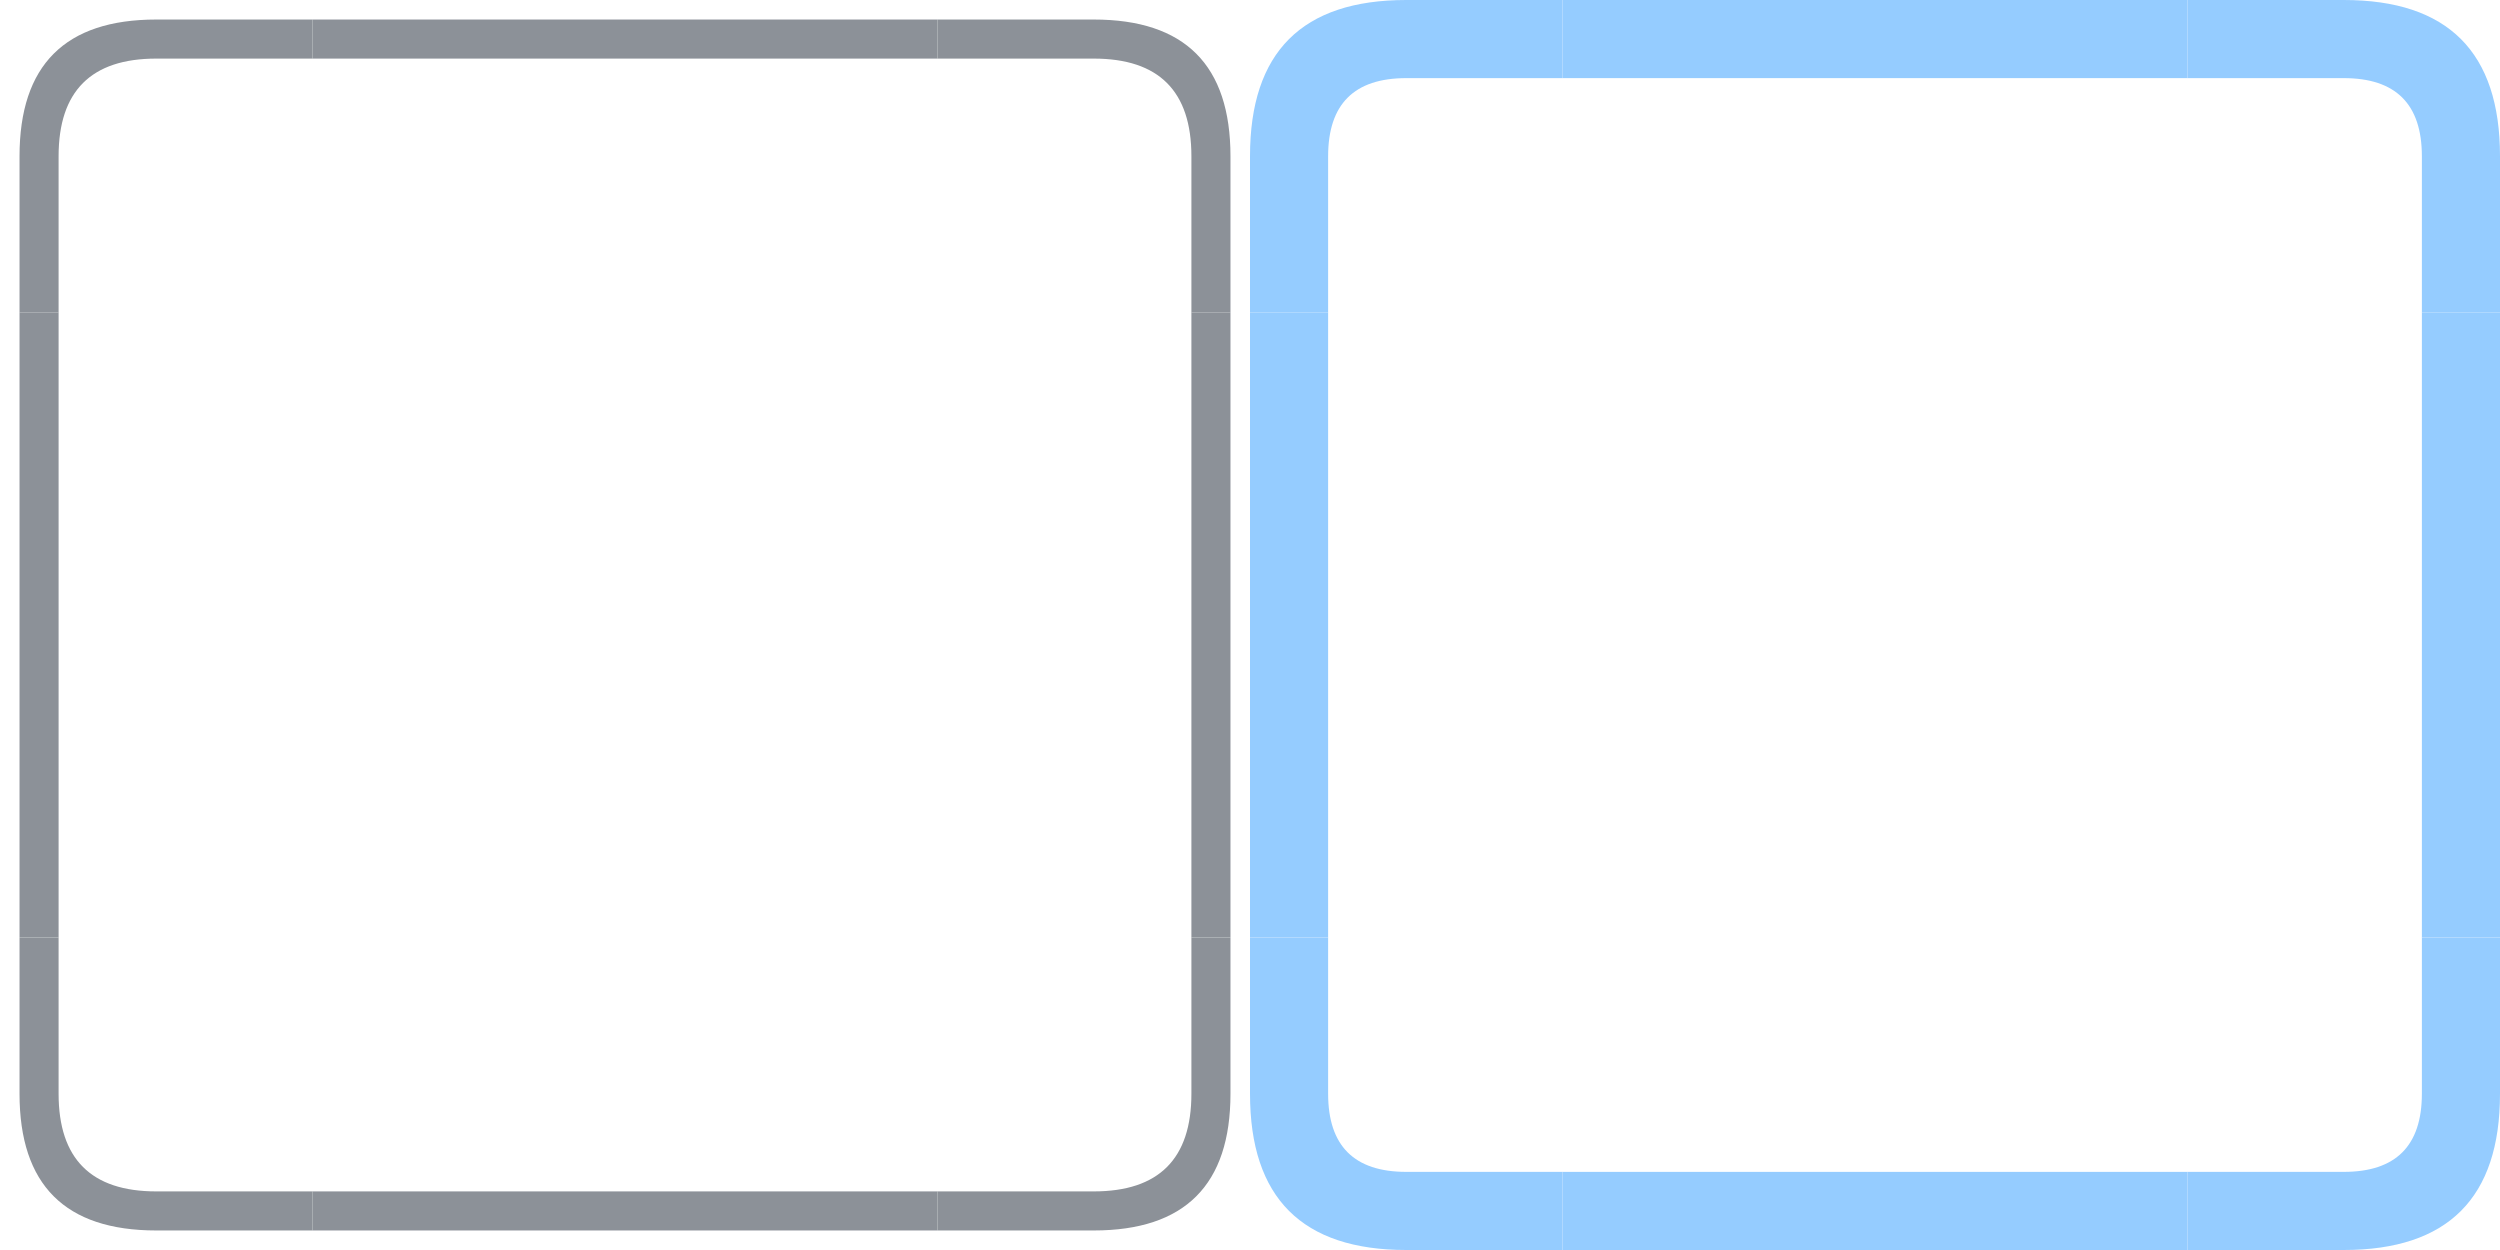
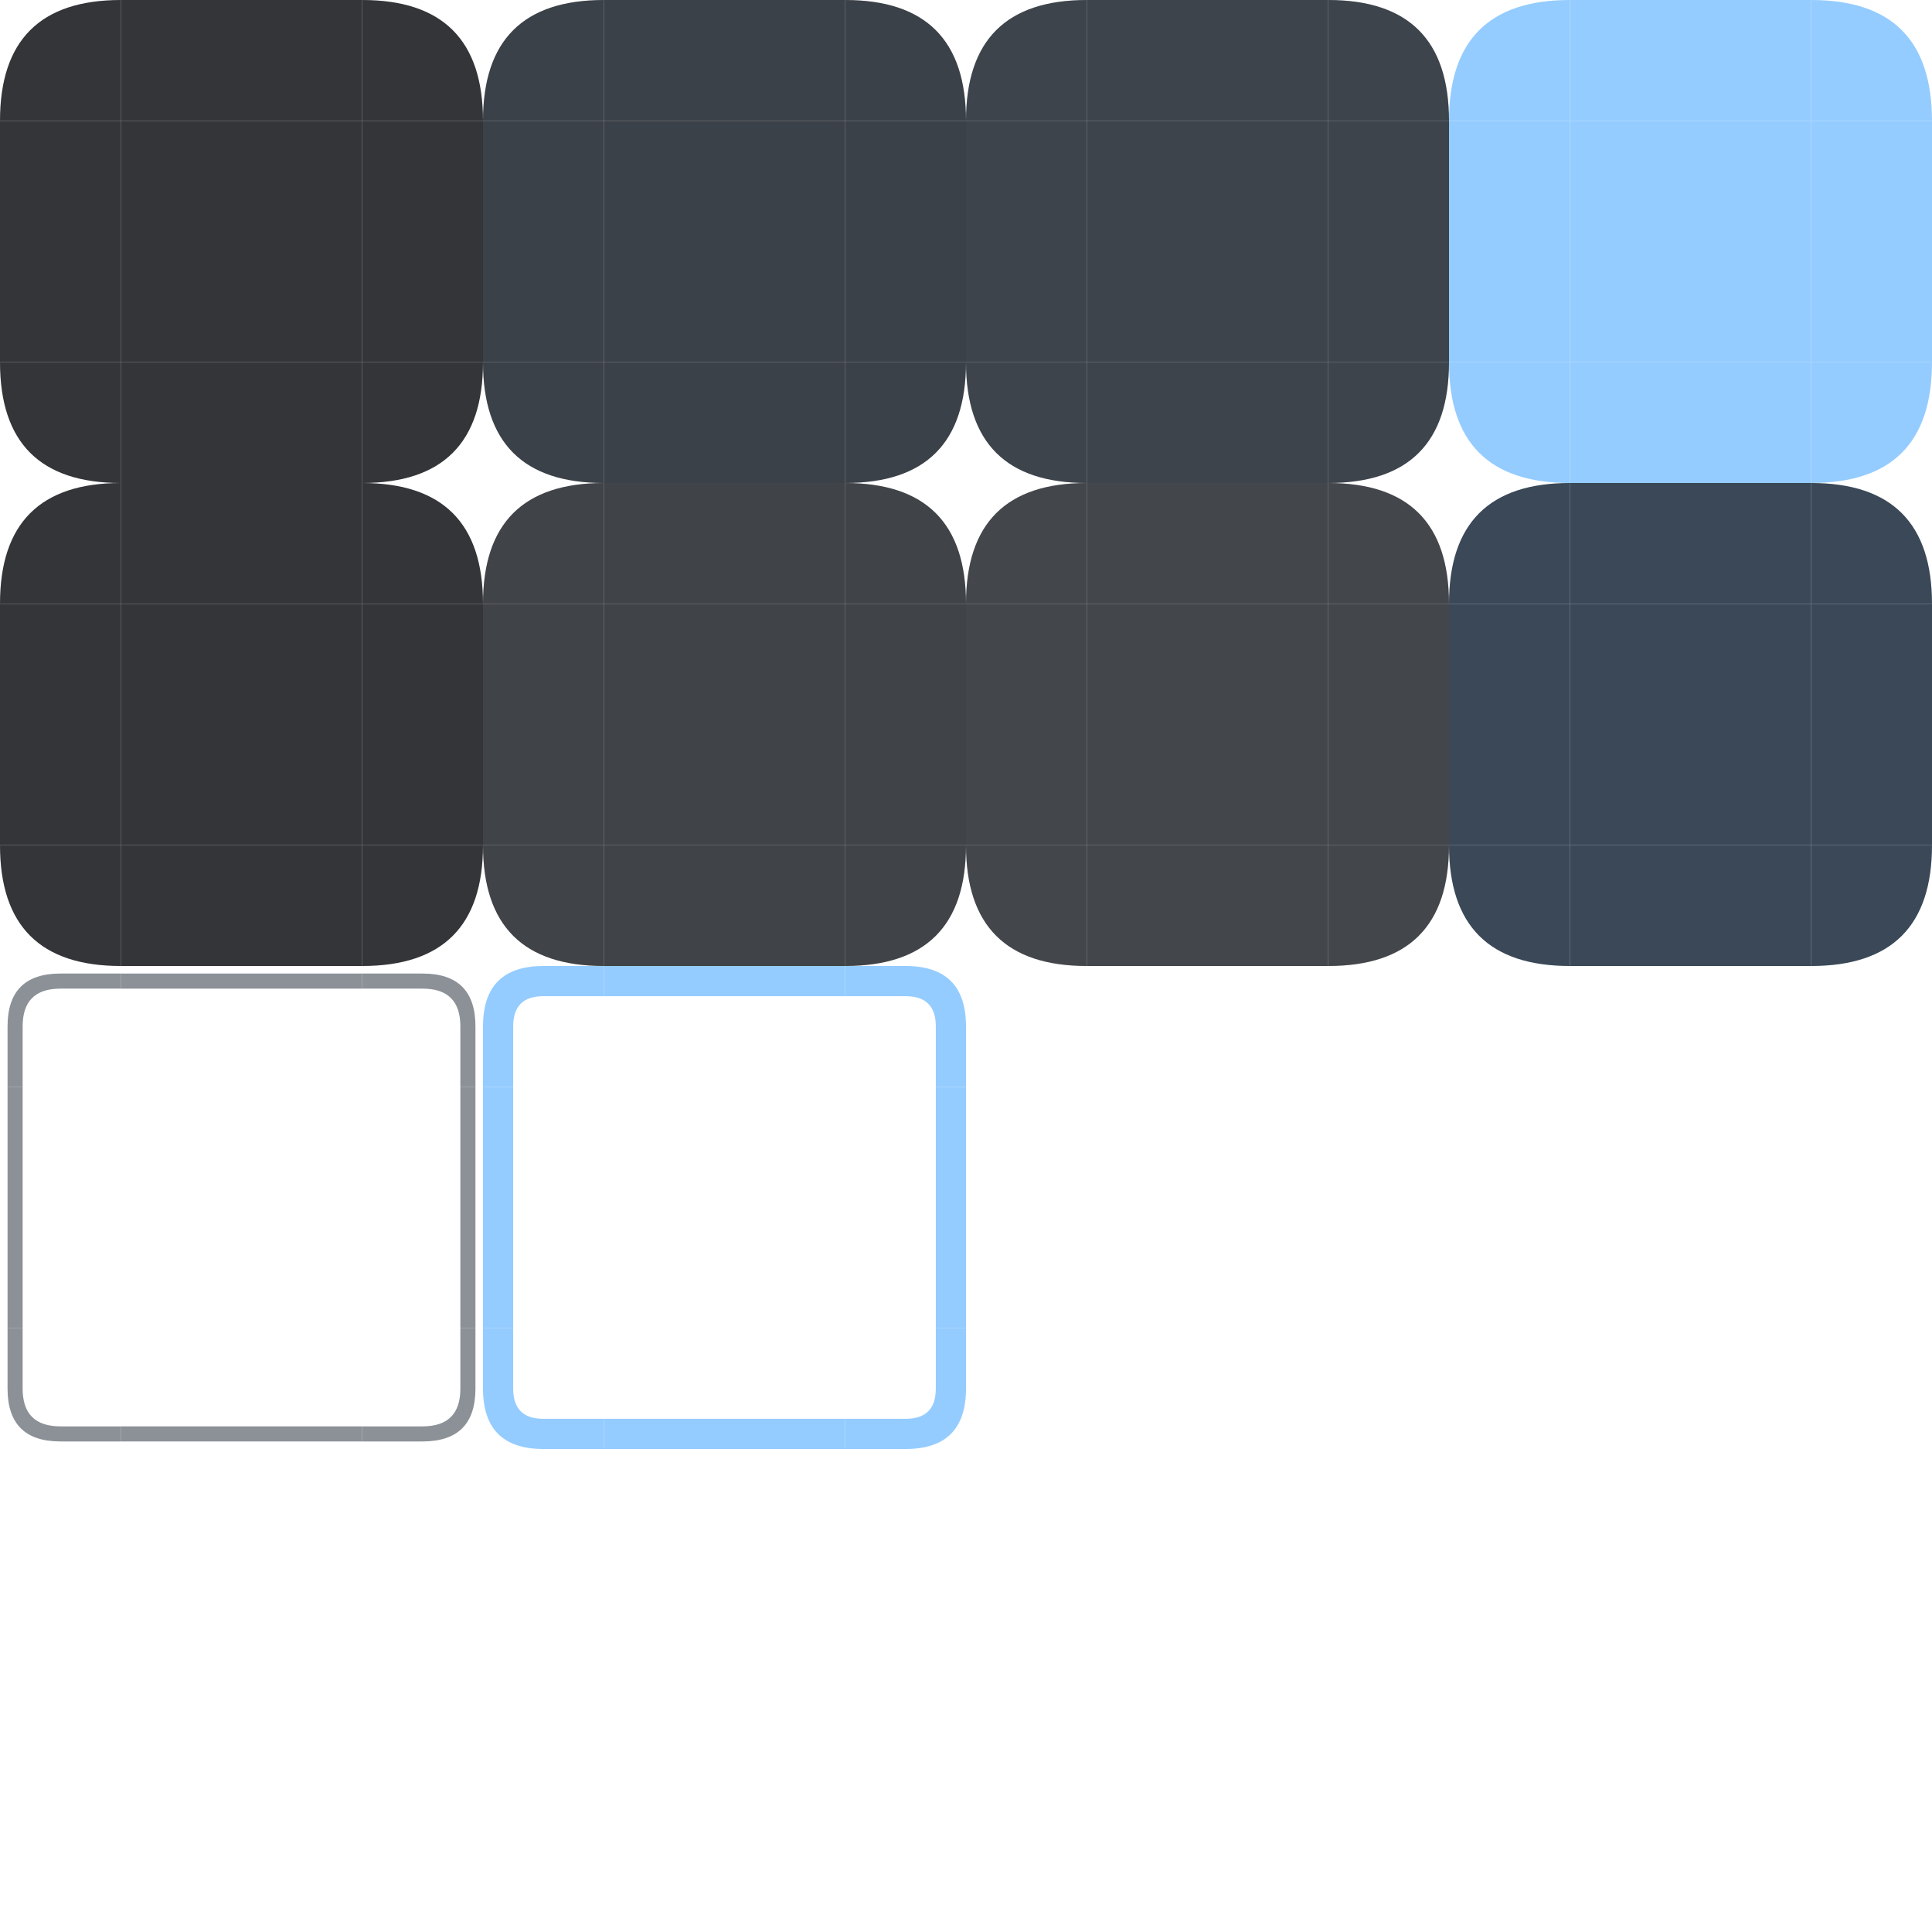
- <svg xmlns="http://www.w3.org/2000/svg" width="64" height="32" viewBox="0 0 64 32" id="svg1">
+ <svg xmlns="http://www.w3.org/2000/svg" width="128" height="128" viewBox="0 0 128 128" id="svg1">
  <defs>
    <style>
      .pri {
        fill: #95ccff;
      }

      .on-pri {
        fill: #003353;
      }

      .sec-cont {
        fill: #3a4857;
      }

      .on-sec-cont {
        fill: #d5e4f6;
      }

      .surf {
        fill: #121416
      }

      .surf-cont {
        fill: #1e2022;
      }

      .surf-cont-high {
        fill: #282a2d;
      }

      .surf-cont-highest {
        fill: #333538;
      }

      .on-surf {
        fill: #e2e2e5;
      }

      .on-surf-var {
        fill: #c2c7cf;
      }

      .outline {
        fill: #8c9198;
      }

      .outline-var {
        fill: #42474e
      }
    </style>
+     <path id="btn-1-tl" d="M 0,8 q 0,-8 8,-8 v 8 Z" />
+     <rect id="btn-1-t" width="16" height="8" x="8" />
+     <path id="btn-1-tr" d="M 32,8 q 0,-8 -8,-8 v 8 Z" />
+     <rect id="btn-1-l" width="8" height="16" y="8" />
+     <rect id="btn-1-c" width="16" height="16" x="8" y="8" />
+     <path id="btn-1-bl" d="M 0,24 q 0,8 8,8 v -8 Z" />
+     <path id="btn-1-br" d="M 32,24 q 0,8 -8,8 v -8 Z" />
  </defs>
-   <g id="lineedit-group" transform="translate(0,0)">
+   <g id="button-group">
+     <g id="button-normal-group">
+       <use id="button-normal-topleft" href="#btn-1-tl" class="surf-cont-highest" />
+       <use id="button-normal-top" href="#btn-1-t" class="surf-cont-highest" />
+       <use id="button-normal-topright" href="#btn-1-tr" class="surf-cont-highest" />
+       <use id="button-normal-left" href="#btn-1-l" class="surf-cont-highest" />
+       <use id="button-normal" href="#btn-1-c" class="surf-cont-highest" />
+       <use id="button-normal-right" href="#btn-1-l" x="24" class="surf-cont-highest" />
+       <use id="button-normal-bottomleft" href="#btn-1-bl" class="surf-cont-highest" />
+       <use id="button-normal-bottom" href="#btn-1-t" y="24" class="surf-cont-highest" />
+       <use id="button-normal-bottomright" href="#btn-1-br" class="surf-cont-highest" />
+     </g>
+     <g id="button-focused-group" transform="translate(32)">
+       <g id="button-focused-topleft">
+         <use href="#button-normal-topleft" />
+         <use href="#btn-1-tl" class="pri" opacity="0.08" />
+       </g>
+       <g id="button-focused-top">
+         <use href="#button-normal-top" />
+         <use href="#btn-1-t" class="pri" opacity="0.08" />
+       </g>
+       <g id="button-focused-topright">
+         <use href="#button-normal-topright" />
+         <use href="#btn-1-tr" class="pri" opacity="0.08" />
+       </g>
+       <g id="button-focused-left">
+         <use href="#button-normal-left" />
+         <use href="#btn-1-l" class="pri" opacity="0.08" />
+       </g>
+       <g id="button-focused">
+         <use href="#button-normal" />
+         <use href="#btn-1-c" class="pri" opacity="0.08" />
+       </g>
+       <g id="button-focused-right">
+         <use href="#button-normal-right" />
+         <use href="#btn-1-l" x="24" class="pri" opacity="0.08" />
+       </g>
+       <g id="button-focused-bottomleft">
+         <use href="#button-normal-bottomleft" />
+         <use href="#btn-1-bl" class="pri" opacity="0.08" />
+       </g>
+       <g id="button-focused-bottom">
+         <use href="#button-normal-bottom" />
+         <use href="#btn-1-t" y="24" class="pri" opacity="0.08" />
+       </g>
+       <g id="button-focused-bottomright">
+         <use href="#button-normal-bottomright" />
+         <use href="#btn-1-br" class="pri" opacity="0.08" />
+       </g>
+     </g>
+     <g id="button-pressed-group" transform="translate(64)">
+       <g id="button-pressed-topleft">
+         <use href="#button-normal-topleft" />
+         <use href="#btn-1-tl" class="pri" opacity="0.1" />
+       </g>
+       <g id="button-pressed-top">
+         <use href="#button-normal-top" />
+         <use href="#btn-1-t" class="pri" opacity="0.1" />
+       </g>
+       <g id="button-pressed-topright">
+         <use href="#button-normal-topright" />
+         <use href="#btn-1-tr" class="pri" opacity="0.1" />
+       </g>
+       <g id="button-pressed-left">
+         <use href="#button-normal-left" />
+         <use href="#btn-1-l" class="pri" opacity="0.1" />
+       </g>
+       <g id="button-pressed">
+         <use href="#button-normal" />
+         <use href="#btn-1-c" class="pri" opacity="0.1" />
+       </g>
+       <g id="button-pressed-right">
+         <use href="#button-normal-right" />
+         <use href="#btn-1-l" x="24" class="pri" opacity="0.1" />
+       </g>
+       <g id="button-pressed-bottomleft">
+         <use href="#button-normal-bottomleft" />
+         <use href="#btn-1-bl" class="pri" opacity="0.1" />
+       </g>
+       <g id="button-pressed-bottom">
+         <use href="#button-normal-bottom" />
+         <use href="#btn-1-t" y="24" class="pri" opacity="0.1" />
+       </g>
+       <g id="button-pressed-bottomright">
+         <use href="#button-normal-bottomright" />
+         <use href="#btn-1-br" class="pri" opacity="0.1" />
+       </g>
+     </g>
+     <g id="button-toggled-group" transform="translate(96)">
+       <use id="button-toggled-topleft" href="#btn-1-tl" class="pri" />
+       <use id="button-toggled-top" href="#btn-1-t" class="pri" />
+       <use id="button-toggled-topright" href="#btn-1-tr" class="pri" />
+       <use id="button-toggled-left" href="#btn-1-l" class="pri" />
+       <use id="button-toggled" href="#btn-1-c" class="pri" />
+       <use id="button-toggled-right" href="#btn-1-l" x="24" class="pri" />
+       <use id="button-toggled-bottomleft" href="#btn-1-bl" class="pri" />
+       <use id="button-toggled-bottom" href="#btn-1-t" y="24" class="pri" />
+       <use id="button-toggled-bottomright" href="#btn-1-br" class="pri" />
+     </g>
+   </g>
+   <g id="tool-button-group" transform="translate(0,32)">
+     <g id="tool-button-normal-group">
+       <use id="tool-button-normal-topleft" href="#btn-1-tl" class="surf-cont-highest" />
+       <use id="tool-button-normal-top" href="#btn-1-t" class="surf-cont-highest" />
+       <use id="tool-button-normal-topright" href="#btn-1-tr" class="surf-cont-highest" />
+       <use id="tool-button-normal-left" href="#btn-1-l" class="surf-cont-highest" />
+       <use id="tool-button-normal" href="#btn-1-c" class="surf-cont-highest" />
+       <use id="tool-button-normal-right" href="#btn-1-l" x="24" class="surf-cont-highest" />
+       <use id="tool-button-normal-bottomleft" href="#btn-1-bl" class="surf-cont-highest" />
+       <use id="tool-button-normal-bottom" href="#btn-1-t" y="24" class="surf-cont-highest" />
+       <use id="tool-button-normal-bottomright" href="#btn-1-br" class="surf-cont-highest" />
+     </g>
+     <g id="tool-button-focused-group" transform="translate(32)">
+       <g id="tool-button-focused-topleft">
+         <use href="#button-normal-topleft" />
+         <use href="#btn-1-tl" class="on-sec-cont" opacity="0.08" />
+       </g>
+       <g id="tool-button-focused-top">
+         <use href="#button-normal-top" />
+         <use href="#btn-1-t" class="on-sec-cont" opacity="0.08" />
+       </g>
+       <g id="tool-button-focused-topright">
+         <use href="#button-normal-topright" />
+         <use href="#btn-1-tr" class="on-sec-cont" opacity="0.08" />
+       </g>
+       <g id="tool-button-focused-left">
+         <use href="#button-normal-left" />
+         <use href="#btn-1-l" class="on-sec-cont" opacity="0.08" />
+       </g>
+       <g id="tool-button-focused">
+         <use href="#button-normal" />
+         <use href="#btn-1-c" class="on-sec-cont" opacity="0.08" />
+       </g>
+       <g id="tool-button-focused-right">
+         <use href="#button-normal-right" />
+         <use href="#btn-1-l" x="24" class="on-sec-cont" opacity="0.08" />
+       </g>
+       <g id="tool-button-focused-bottomleft">
+         <use href="#button-normal-bottomleft" />
+         <use href="#btn-1-bl" class="on-sec-cont" opacity="0.08" />
+       </g>
+       <g id="tool-button-focused-bottom">
+         <use href="#button-normal-bottom" />
+         <use href="#btn-1-t" y="24" class="on-sec-cont" opacity="0.08" />
+       </g>
+       <g id="tool-button-focused-bottomright">
+         <use href="#button-normal-bottomright" />
+         <use href="#btn-1-br" class="on-sec-cont" opacity="0.08" />
+       </g>
+     </g>
+     <g id="tool-button-pressed-group" transform="translate(64)">
+       <g id="tool-button-pressed-topleft">
+         <use href="#button-normal-topleft" />
+         <use href="#btn-1-tl" class="on-sec-cont" opacity="0.1" />
+       </g>
+       <g id="tool-button-pressed-top">
+         <use href="#button-normal-top" />
+         <use href="#btn-1-t" class="on-sec-cont" opacity="0.1" />
+       </g>
+       <g id="tool-button-pressed-topright">
+         <use href="#button-normal-topright" />
+         <use href="#btn-1-tr" class="on-sec-cont" opacity="0.1" />
+       </g>
+       <g id="tool-button-pressed-left">
+         <use href="#button-normal-left" />
+         <use href="#btn-1-l" class="on-sec-cont" opacity="0.1" />
+       </g>
+       <g id="tool-button-pressed">
+         <use href="#button-normal" />
+         <use href="#btn-1-c" class="on-sec-cont" opacity="0.1" />
+       </g>
+       <g id="tool-button-pressed-right">
+         <use href="#button-normal-right" />
+         <use href="#btn-1-l" x="24" class="on-sec-cont" opacity="0.1" />
+       </g>
+       <g id="tool-button-pressed-bottomleft">
+         <use href="#button-normal-bottomleft" />
+         <use href="#btn-1-bl" class="on-sec-cont" opacity="0.1" />
+       </g>
+       <g id="tool-button-pressed-bottom">
+         <use href="#button-normal-bottom" />
+         <use href="#btn-1-t" y="24" class="on-sec-cont" opacity="0.1" />
+       </g>
+       <g id="tool-button-pressed-bottomright">
+         <use href="#button-normal-bottomright" />
+         <use href="#btn-1-br" class="on-sec-cont" opacity="0.1" />
+       </g>
+     </g>
+     <g id="tool-button-toggled-group" transform="translate(96)">
+       <use id="tool-button-toggled-topleft" href="#btn-1-tl" class="sec-cont" />
+       <use id="tool-button-toggled-top" href="#btn-1-t" class="sec-cont" />
+       <use id="tool-button-toggled-topright" href="#btn-1-tr" class="sec-cont" />
+       <use id="tool-button-toggled-left" href="#btn-1-l" class="sec-cont" />
+       <use id="tool-button-toggled" href="#btn-1-c" class="sec-cont" />
+       <use id="tool-button-toggled-right" href="#btn-1-l" x="24" class="sec-cont" />
+       <use id="tool-button-toggled-bottomleft" href="#btn-1-bl" class="sec-cont" />
+       <use id="tool-button-toggled-bottom" href="#btn-1-t" y="24" class="sec-cont" />
+       <use id="tool-button-toggled-bottomright" href="#btn-1-br" class="sec-cont" />
+     </g>
+   </g>
+   <g id="lineedit-group" transform="translate(0,64)">
    <g id="lineedit-normal-group">
      <g id="lineedit-normal-topleft">
        <rect id="lineedit-normal-topleft-1" width="8" height="8" x="0" y="0" opacity="0" />
        <path d="M 0.5,4 q 0,-3.5 3.5,-3.5 h 4 v 1 h -4 q -2.5,0 -2.5,2.5 v 4 h -1 Z" class="outline" />
      </g>
      <g id="lineedit-normal-top">
        <rect id="lineedit-normal-top-1" width="16" height="8" x="8" y="0" opacity="0" />
        <rect id="lineedit-normal-top-2" width="16" height="1" x="8" y="0.5" class="outline" />
      </g>
      <g id="lineedit-normal-topright">
        <use href="#lineedit-normal-topleft-1" x="24" />
        <path d="M 31.5,4 q 0,-3.5 -3.5,-3.5 h -4 v 1 h 4 q 2.5,0 2.5,2.5 v 4 h 1 Z" class="outline" />
      </g>
      <g id="lineedit-normal-left">
        <rect id="lineedit-normal-left-1" width="8" height="16" x="0" y="8" opacity="0" />
        <rect id="lineedit-normal-left-2" width="1" height="16" x="0.5" y="8" class="outline" />
      </g>
      <g id="lineedit-normal-right">
        <use href="#lineedit-normal-left-1" x="24" />
        <use href="#lineedit-normal-left-2" x="30" />
      </g>
      <g id="lineedit-normal-bottomleft">
        <use href="#lineedit-normal-topleft-1" x="0" y="24" />
        <path d="M 0.5,28 q 0,3.5 3.5,3.5 h 4 v -1 h -4 q -2.5,0 -2.5,-2.5 v -4 h -1 Z" class="outline" />
      </g>
      <g id="lineedit-normal-bottom">
        <use href="#lineedit-normal-top-1" y="24" />
        <use href="#lineedit-normal-top-2" y="30" />
      </g>
      <g id="lineedit-normal-bottomright">
        <use href="#lineedit-normal-topleft-1" x="24" y="24" />
        <path d="M 31.5,28 q 0,3.5 -3.5,3.5 h -4 v -1 h 4 q 2.5,0 2.5,-2.5 v -4 h 1 Z" class="outline" />
      </g>
    </g>
    <g id="lineedit-focused-group" transform="translate(32,0)">
      <path id="lineedit-focused-topleft" d="M 0,4 q 0,-4 4,-4 h 4 v 2 h -4 q -2,0 -2,2 v 4 h -2 Z" class="pri" />
      <g id="lineedit-focused-top">
        <use href="#lineedit-normal-top-1" />
        <rect id="lineedit-focused-top-1" width="16" height="2" x="8" y="0" class="pri" />
      </g>
      <path id="lineedit-focused-topright" d="M 32,4 q 0,-4 -4,-4 h -4 v 2 h 4 q 2,0 2,2 v 4 h 2 Z" class="pri" />
      <g id="lineedit-focused-left">
        <use href="#lineedit-normal-left-1" />
        <rect id="lineedit-focused-left-1" width="2" height="16" x="0" y="8" class="pri" />
      </g>
      <g id="lineedit-focused-right">
        <use href="#lineedit-normal-left-1" x="24" />
        <use href="#lineedit-focused-left-1" x="30" />
      </g>
      <path id="lineedit-focused-bottomleft" d="M 0,28 q 0,4 4,4 h 4 v -2 h -4 q -2,0 -2,-2 v -4 h -2 Z" class="pri" />
      <g id="lineedit-focused-bottom">
        <use href="#lineedit-normal-top-1" y="24" />
        <use href="#lineedit-focused-top-1" y="30" />
      </g>
      <path id="lineedit-focused-bottomright" d="M 32,28 q 0,4 -4,4 h -4 v -2 h 4 q 2,0 2,-2 v -4 h 2 Z" class="pri" />
    </g>
  </g>
</svg>
